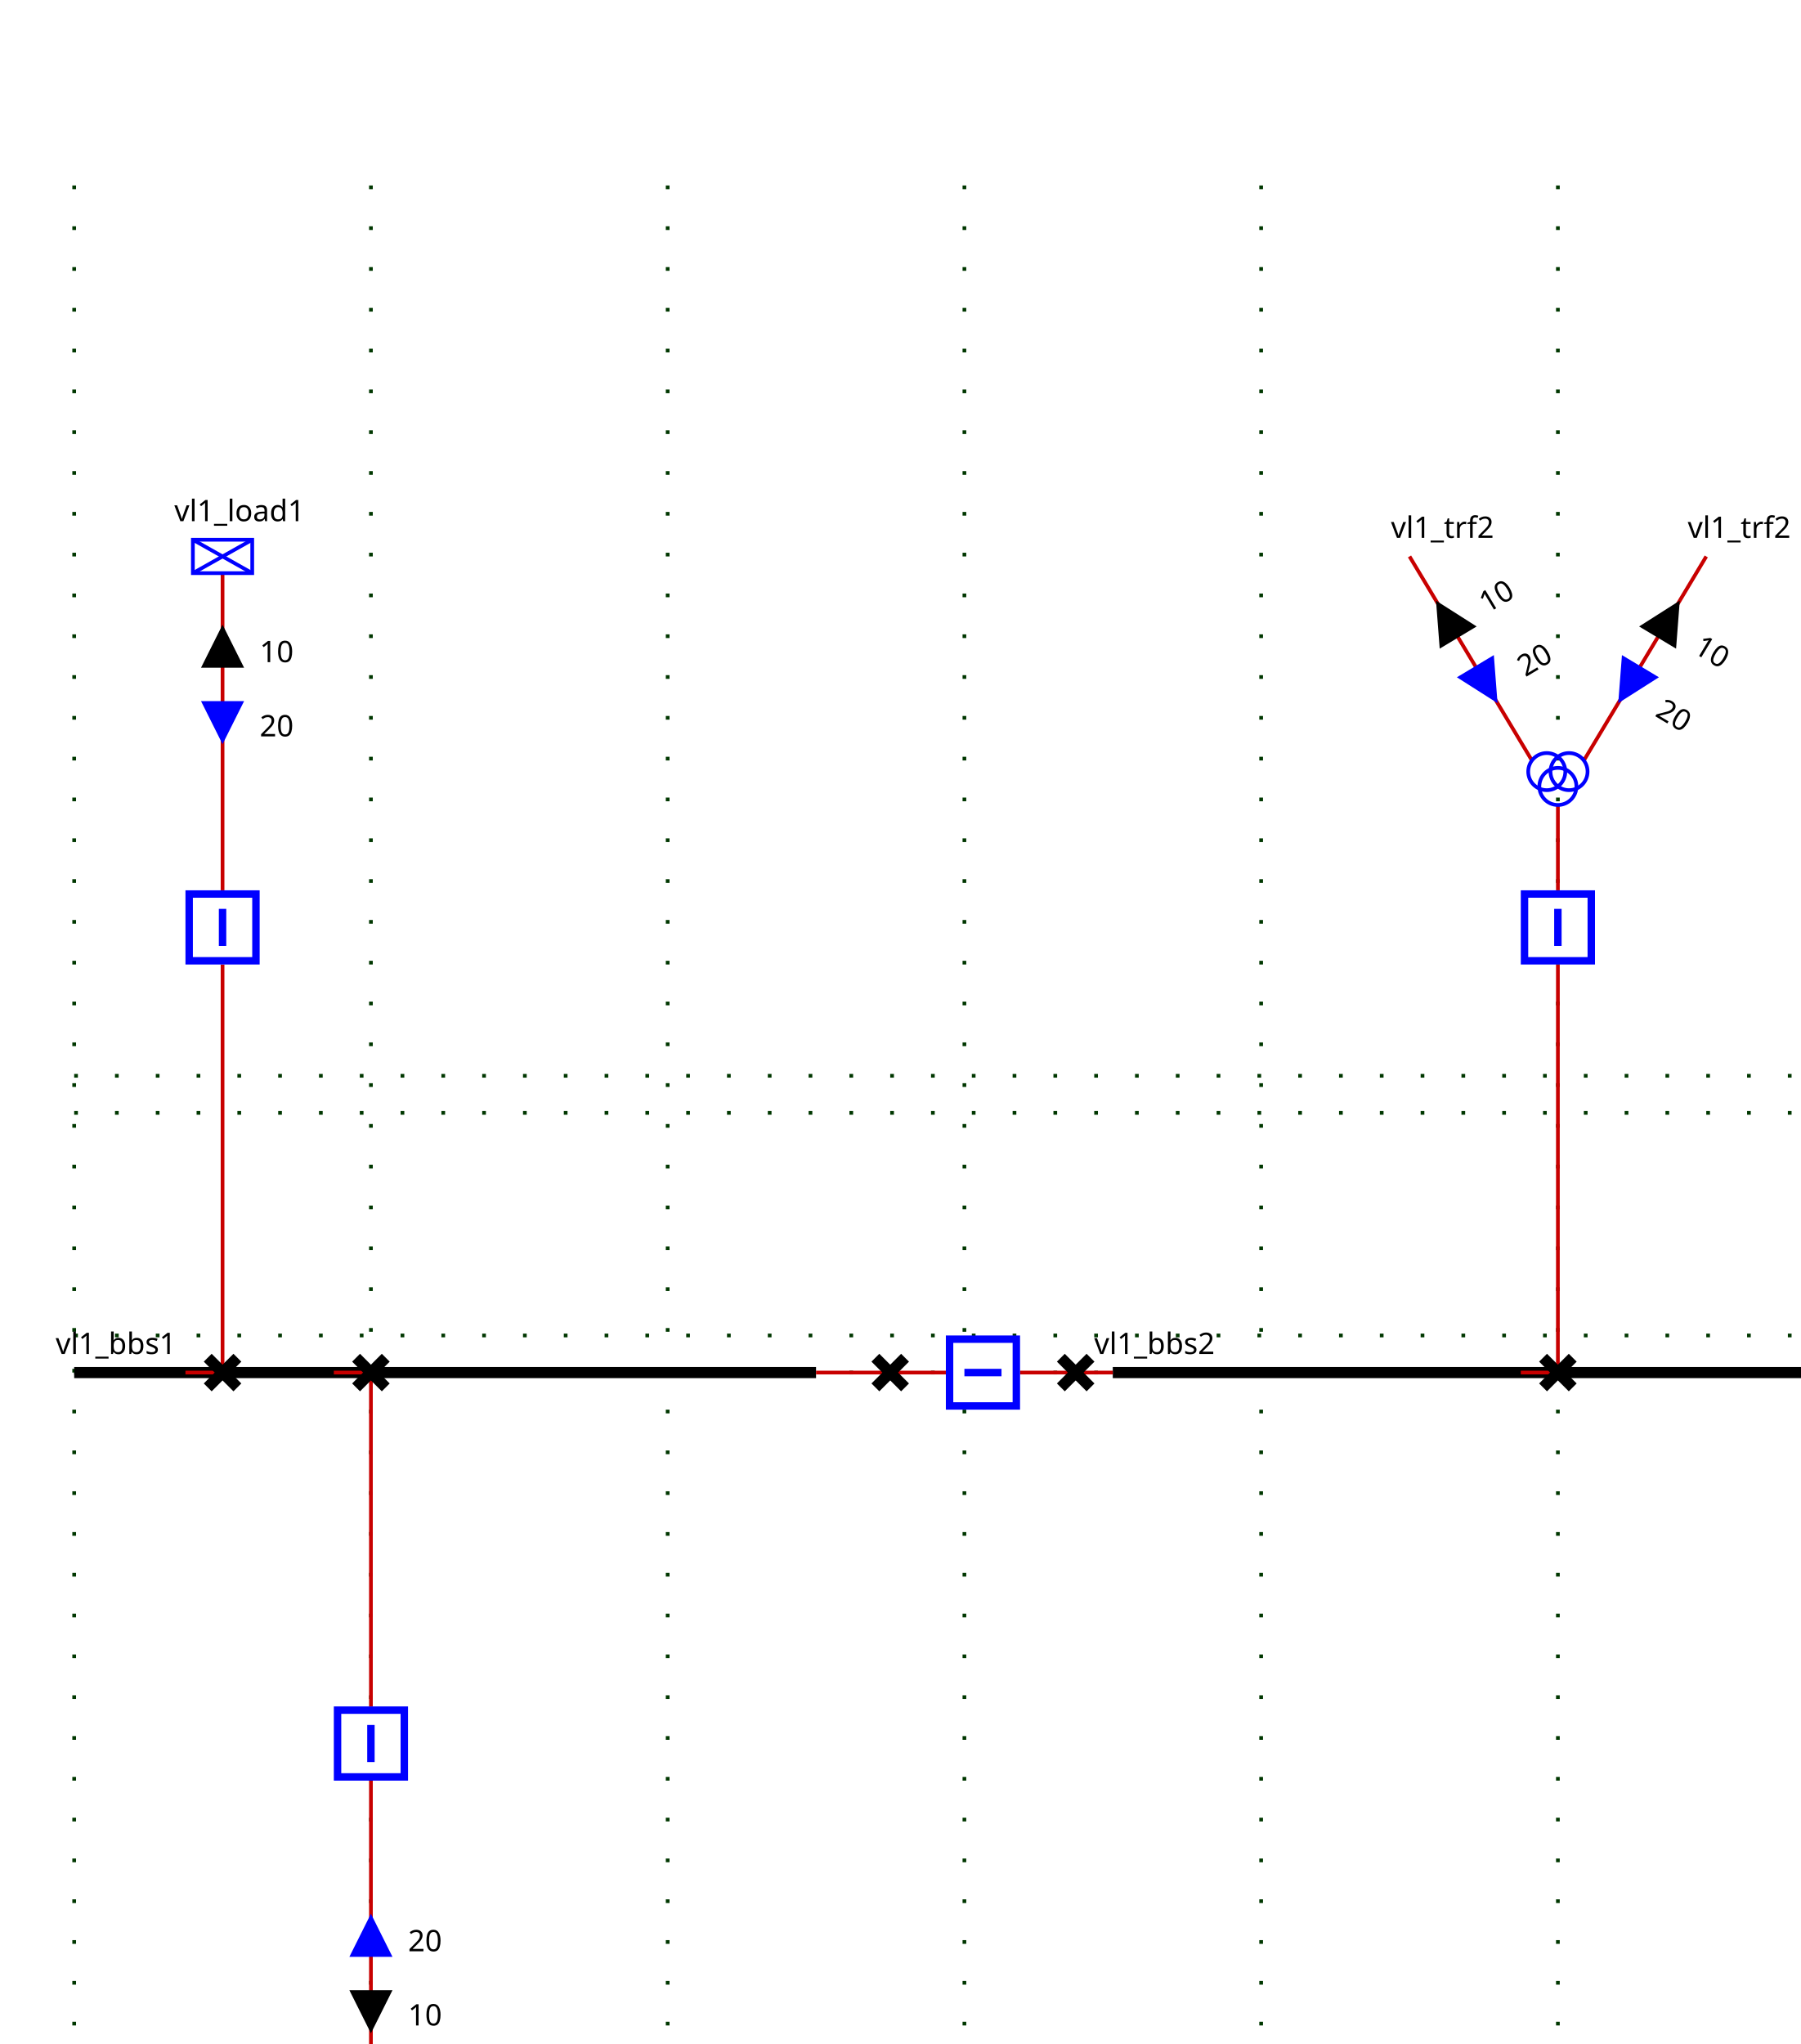
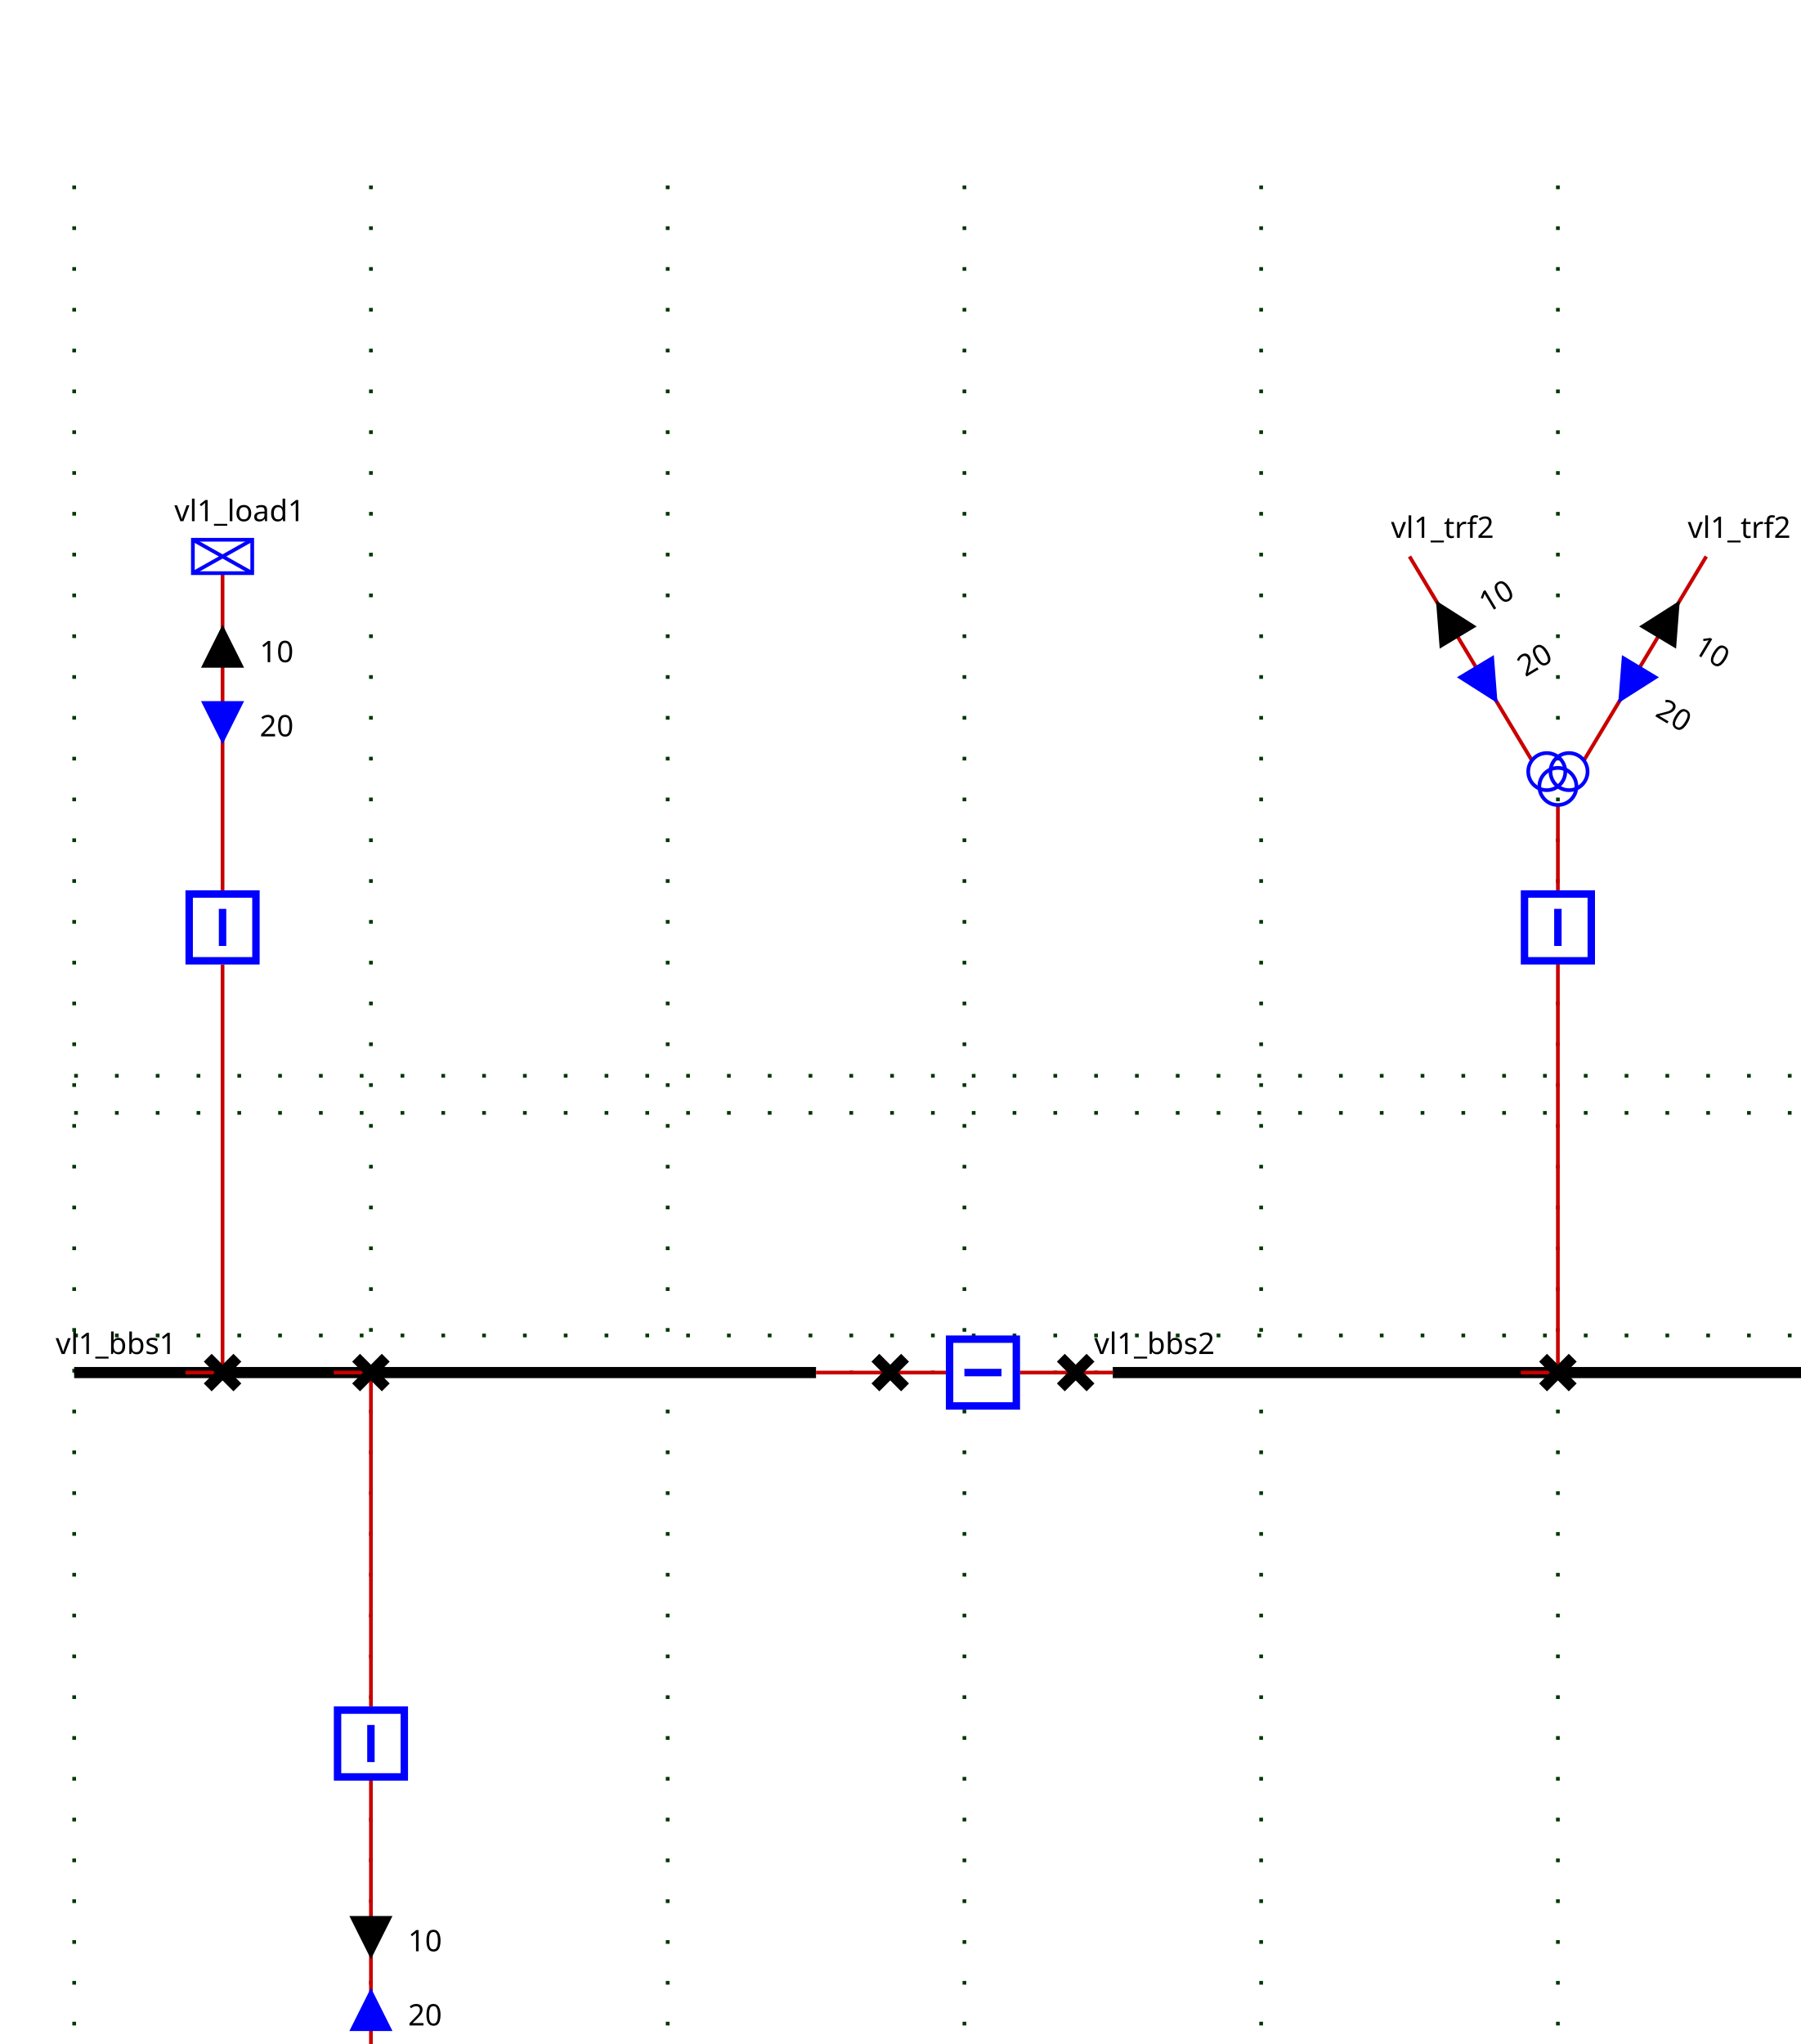
<svg xmlns="http://www.w3.org/2000/svg">
  <style>
.BUSBAR_SECTION {
    stroke: rgb(0,0,0);
    stroke-width: 3;
}

.BREAKER {
    stroke: rgb(0, 0, 255);
    stroke-width: 2;
    fill: rgb(255, 255, 255);
}

.DISCONNECTOR {
    stroke: rgb(0, 0, 0);
    stroke-width: 3
}

.GENERATOR {
    stroke: rgb(0, 0, 255);
    stroke-width: 1;
    fill-opacity: 0;
}

.LOAD {
    stroke: rgb(0, 0, 255);
    stroke-width: 1;
    fill-opacity: 0;
}

.LOAD_BREAK_SWITCH {
    stroke: rgb(0, 0, 255);
    stroke-width: 1;
    fill: rgb(255, 255, 255);
}

.NODE {
    stroke: rgb(0, 0, 0);
    fill: rgb(0, 0, 0);
    fill-opacity: 1;
}

.CAPACITOR {
    stroke: rgb(0, 0, 255);
    stroke-width: 1;
    fill-opacity: 0;
}

.INDUCTOR {
    stroke: rgb(0, 0, 255);
    stroke-width: 1;
    fill-opacity: 0;
}

.STATIC_VAR_COMPENSATOR {
    stroke: rgb(0, 0, 255);
}

.TWO_WINDINGS_TRANSFORMER {
    stroke: rgb(0, 0, 255);
    fill-opacity: 0;
}

.THREE_WINDINGS_TRANSFORMER {
    stroke: rgb(0, 0, 255);
    fill-opacity: 0;
}

.VSC_CONVERTER_STATION {
    stroke: rgb(0, 0, 255);
    font-size: 7.431px;
    line-height: 1.25;
    font-family: sans-serif;
    font-variant-ligatures: normal;
    font-variant-caps: normal;
    font-variant-numeric: normal;
    font-feature-settings: normal;
    text-align: start;
    letter-spacing: 0px;
    word-spacing: 0px;
    writing-mode: lr-tb;
    text-anchor: start;
    stroke-miterlimit: 4;
}

.PHASE_SHIFT_TRANSFORMER {
    stroke: rgb(0, 0, 255);
    stroke-linecap: butt;
    stroke-linejoin: miter;
    stroke-miterlimit: 4;
    stroke-width: 1;
    fill-opacity: 0;
}

.wire {
    stroke: rgb(200,0,0);
    stroke-width: 1;
    fill-opacity: 0;
}

.grid {
    stroke: rgb(0,55,0);
    stroke-width: 1;
    stroke-dasharray: 1,10;
}

.component-label {
    fill: black;
    color: black;
    stroke: none;
    fill-opacity: 1;
}

.LINE {
    stroke: rgb(0, 0, 255);
    stroke-width: 1;
    fill-opacity: 0;
}
</style>
  <defs>
    <g id="ARROW">
      <g class="arrow-up" id="ARROW-arrow-up">
        <polygon points="5,0 10,10 0,10" />
      </g>
      <g class="arrow-down" id="ARROW-arrow-down">
        <polygon points="0,0 10,0 5,10" />
      </g>
    </g>
    <g id="LOAD">
      <rect height="9" width="16" />
      <line y2="9" x1="0" x2="16" y1="0" />
      <line y2="9" x1="16" x2="0" y1="0" />
    </g>
    <g id="DISCONNECTOR">
      <g class="closed" id="DISCONNECTOR-closed">
        <line y2="8" x1="0" x2="8" y1="0" />
        <line y2="8" x1="8" x2="0" y1="0" />
      </g>
      <g class="open" id="DISCONNECTOR-open">
        <line y2="8" x1="8" x2="0" y1="0" />
      </g>
    </g>
    <g id="TWO_WINDINGS_TRANSFORMER">
      <circle r="5" id="TWO_WINDINGS_TRANSFORMER-WINDING1" cx="5" cy="10" />
      <circle r="5" id="TWO_WINDINGS_TRANSFORMER-WINDING2" cx="5" cy="5" />
    </g>
    <g id="THREE_WINDINGS_TRANSFORMER">
      <circle r="5" id="THREE_WINDINGS_TRANSFORMER-WINDING1" cx="5" cy="5" />
      <circle r="5" id="THREE_WINDINGS_TRANSFORMER-WINDING2" cx="11" cy="5" />
      <circle r="5" id="THREE_WINDINGS_TRANSFORMER-WINDING3" cx="8" cy="9" />
    </g>
    <g id="BREAKER">
      <g class="closed" id="BREAKER-closed">
        <rect x="1" width="18" y="1" height="18" />
        <line y2="15" x1="10" x2="10" y1="5" />
      </g>
      <g class="open" id="BREAKER-open">
        <rect x="1" width="18" y="1" height="18" />
        <line y2="10" x1="5" x2="15" y1="10" />
      </g>
    </g>
  </defs>
  <g>
    <g class="grid" id="GRID_vl1" transform="translate(20.0,50.0)">
      <line y2="560.0" x1="0.0" x2="0.0" y1="0.0" />
      <line y2="560.0" x1="80.0" x2="80.0" y1="0.0" />
      <line y2="560.0" x1="160.0" x2="160.0" y1="0.0" />
      <line y2="560.0" x1="240.0" x2="240.0" y1="0.0" />
      <line y2="560.0" x1="320.0" x2="320.0" y1="0.0" />
      <line y2="560.0" x1="400.0" x2="400.0" y1="0.0" />
      <line y2="560.0" x1="480.0" x2="480.0" y1="0.0" />
      <line y2="250.0" x1="0.0" x2="480.0" y1="250.0" />
      <line y2="310.0" x1="0.0" x2="480.0" y1="310.0" />
      <line y2="240.0" x1="0.0" x2="480.0" y1="240.0" />
      <line y2="320.0" x1="0.0" x2="480.0" y1="320.0" />
    </g>
    <g class="BUSBAR_SECTION idvl1_95_bbs1" id="idvl1_95_bbs1" transform="translate(20.0,370.0)">
      <line y2="0" x1="0" x2="200.0" y1="0" />
      <text x="-5.0" font-size="8" y="-5.0" transform="rotate(0,0,0)" font-family="Verdana" class="component-label" id="vl1_bbs1_NW_LABEL">vl1_bbs1</text>
    </g>
    <g class="BUSBAR_SECTION idvl1_95_bbs2" id="idvl1_95_bbs2" transform="translate(300.0,370.0)">
      <line y2="0" x1="0" x2="200.0" y1="0" />
      <text x="-5.0" font-size="8" y="-5.0" transform="rotate(0,0,0)" font-family="Verdana" class="component-label" id="vl1_bbs2_NW_LABEL">vl1_bbs2</text>
    </g>
    <g class="wire" id="_95_vl1_95_vl1_95_bbs1_95_vl1_95_d1">
      <polyline points="220.0,370.0,240.0,370.0" />
    </g>
    <g class="wire" id="_95_vl1_95_vl1_95_d1_95_vl1_95_b1">
      <polyline points="240.0,370.0,255.0,370.0" />
    </g>
    <g class="wire" id="_95_vl1_95_vl1_95_b1_95_vl1_95_d2">
      <polyline points="275.0,370.0,290.0,370.0" />
    </g>
    <g class="wire" id="_95_vl1_95_vl1_95_d2_95_vl1_95_bbs2">
      <polyline points="290.0,370.0,300.0,370.0" />
    </g>
    <g class="wire" id="_95_vl1_95_vl1_95_load1_95_vl1_95_bload1">
      <polyline points="60.0,154.5,60.0,240.0" />
    </g>
    <g class="ARROW1_vl1_95_load1_UP" id="_95_vl1_95_vl1_95_load1_95_vl1_95_bload1_ARROW1" transform="matrix(1.0,0.0,-0.0,1.0,55.0,169.5)">
      <use fill="black" fill-opacity="1" href="#ARROW-arrow-up" stroke="black" />
      <text x="15.0" font-size="8" y="9.0" transform="rotate(0,0,0)" font-family="Verdana" class="component-label" xml:space="preserve" textLength="25">10   </text>
    </g>
    <g class="ARROW2_vl1_95_load1_DOWN" id="_95_vl1_95_vl1_95_load1_95_vl1_95_bload1_ARROW2" transform="matrix(1.0,0.0,-0.0,1.0,55.0,189.5)">
      <use fill="blue" fill-opacity="1" href="#ARROW-arrow-down" stroke="blue" />
      <text x="15.0" font-size="8" y="9.0" transform="rotate(0,0,0)" font-family="Verdana" class="component-label" xml:space="preserve" textLength="25">20   </text>
    </g>
    <g class="wire" id="_95_vl1_95_vl1_95_bload1_95_vl1_95_dload1">
      <polyline points="60.0,260.0,60.0,370.0" />
    </g>
    <g class="wire" id="_95_vl1_95_vl1_95_dload1_95_vl1_95_bbs1">
      <polyline points="60.0,370.0,50.0,370.0" />
    </g>
    <g class="wire" id="_95_vl1_95_vl1_95_trf1_95_vl1_95_btrf1">
      <polyline points="100.0,562.0,100.0,480.0" />
    </g>
-     <g class="ARROW1_vl1_95_trf1_UP" id="_95_vl1_95_vl1_95_trf1_95_vl1_95_btrf1_ARROW1" transform="matrix(1.0,0.0,-0.0,1.0,95.0,537.0)">
+     <g class="ARROW2_vl1_95_trf1_DOWN" id="_95_vl1_95_vl1_95_trf1_95_vl1_95_btrf1_ARROW2" transform="matrix(1.0,0.0,-0.0,1.0,95.0,537.0)">
+       <use fill="blue" fill-opacity="1" href="#ARROW-arrow-down" transform="rotate(180.0,5.0,5.0)" stroke="blue" />
+       <text x="15.0" font-size="8" y="9.0" transform="rotate(0,0,0)" font-family="Verdana" class="component-label" xml:space="preserve" textLength="25">20   </text>
+     </g>
+     <g class="ARROW1_vl1_95_trf1_UP" id="_95_vl1_95_vl1_95_trf1_95_vl1_95_btrf1_ARROW1" transform="matrix(1.0,0.0,-0.0,1.0,95.0,517.0)">
      <use fill="black" fill-opacity="1" href="#ARROW-arrow-up" transform="rotate(180.0,5.0,5.0)" stroke="black" />
      <text x="15.0" font-size="8" y="9.0" transform="rotate(0,0,0)" font-family="Verdana" class="component-label" xml:space="preserve" textLength="25">10   </text>
-     </g>
-     <g class="ARROW2_vl1_95_trf1_DOWN" id="_95_vl1_95_vl1_95_trf1_95_vl1_95_btrf1_ARROW2" transform="matrix(1.0,0.0,-0.0,1.0,95.0,517.0)">
-       <use fill="blue" fill-opacity="1" href="#ARROW-arrow-down" transform="rotate(180.0,5.0,5.0)" stroke="blue" />
-       <text x="15.0" font-size="8" y="9.0" transform="rotate(0,0,0)" font-family="Verdana" class="component-label" xml:space="preserve" textLength="25">20   </text>
    </g>
    <g class="wire" id="_95_vl1_95_vl1_95_btrf1_95_vl1_95_dtrf1">
      <polyline points="100.0,460.0,100.0,370.0" />
    </g>
    <g class="wire" id="_95_vl1_95_vl1_95_dtrf1_95_vl1_95_bbs1">
      <polyline points="100.0,370.0,90.0,370.0" />
    </g>
    <g class="wire" id="_95_vl1_95_vl1_95_trf2_95_one_95_FICT_95_vl1_95_vl1_95_trf2">
      <polyline points="380.0,150.0,413.0,205.0" />
    </g>
    <g class="ARROW1_vl1_95_trf2_95_one_UP" id="_95_vl1_95_vl1_95_trf2_95_one_95_FICT_95_vl1_95_vl1_95_trf2_ARROW1" transform="matrix(0.8575,-0.5145,0.5145,0.8575,383.43,165.4349)">
      <use fill="black" fill-opacity="1" href="#ARROW-arrow-up" stroke="black" />
      <text x="15.0" font-size="8" y="9.0" transform="rotate(0,0,0)" font-family="Verdana" class="component-label" xml:space="preserve" textLength="25">10   </text>
    </g>
    <g class="ARROW2_vl1_95_trf2_95_one_DOWN" id="_95_vl1_95_vl1_95_trf2_95_one_95_FICT_95_vl1_95_vl1_95_trf2_ARROW2" transform="matrix(0.8575,-0.5145,0.5145,0.8575,393.7199,182.5847)">
      <use fill="blue" fill-opacity="1" href="#ARROW-arrow-down" stroke="blue" />
      <text x="15.0" font-size="8" y="9.0" transform="rotate(0,0,0)" font-family="Verdana" class="component-label" xml:space="preserve" textLength="25">20   </text>
    </g>
    <g class="wire" id="_95_vl1_95_vl1_95_trf2_95_two_95_FICT_95_vl1_95_vl1_95_trf2">
      <polyline points="460.0,150.0,427.0,205.0" />
    </g>
    <g class="ARROW1_vl1_95_trf2_95_two_UP" id="_95_vl1_95_vl1_95_trf2_95_two_95_FICT_95_vl1_95_vl1_95_trf2_ARROW1" transform="matrix(0.8575,0.5145,-0.5145,0.8575,447.9951,160.2899)">
      <use fill="black" fill-opacity="1" href="#ARROW-arrow-up" stroke="black" />
      <text x="15.0" font-size="8" y="9.0" transform="rotate(0,0,0)" font-family="Verdana" class="component-label" xml:space="preserve" textLength="25">10   </text>
    </g>
    <g class="ARROW2_vl1_95_trf2_95_two_DOWN" id="_95_vl1_95_vl1_95_trf2_95_two_95_FICT_95_vl1_95_vl1_95_trf2_ARROW2" transform="matrix(0.8575,0.5145,-0.5145,0.8575,437.7052,177.4398)">
      <use fill="blue" fill-opacity="1" href="#ARROW-arrow-down" stroke="blue" />
      <text x="15.0" font-size="8" y="9.0" transform="rotate(0,0,0)" font-family="Verdana" class="component-label" xml:space="preserve" textLength="25">20   </text>
    </g>
    <g class="wire" id="_95_vl1_95_FICT_95_vl1_95_vl1_95_trf2_95_vl1_95_btrf2">
      <polyline points="420.0,217.0,420.0,240.0" />
    </g>
    <g class="wire" id="_95_vl1_95_vl1_95_btrf2_95_vl1_95_dtrf2">
      <polyline points="420.0,260.0,420.0,370.0" />
    </g>
    <g class="wire" id="_95_vl1_95_vl1_95_dtrf2_95_vl1_95_bbs2">
      <polyline points="420.0,370.0,410.0,370.0" />
    </g>
    <g class="DISCONNECTOR idvl1_95_d1" id="idvl1_95_d1" transform="translate(236.0,366.0)">
      <use href="#DISCONNECTOR-closed" />
    </g>
    <g class="BREAKER idvl1_95_b1" id="idvl1_95_b1" transform="matrix(0.0,1.0,-1.0,0.0,275.0,360.0)">
      <use href="#BREAKER-closed" />
    </g>
    <g class="DISCONNECTOR idvl1_95_d2" id="idvl1_95_d2" transform="translate(286.0,366.0)">
      <use href="#DISCONNECTOR-closed" />
    </g>
    <g class="LOAD idvl1_95_load1" id="idvl1_95_load1" transform="translate(52.0,145.5)">
      <use href="#LOAD" />
      <text x="-5.0" font-size="8" y="-5.0" transform="rotate(0,0,0)" font-family="Verdana" class="component-label" id="vl1_load1__LABEL">vl1_load1</text>
    </g>
    <g class="BREAKER idvl1_95_bload1" id="idvl1_95_bload1" transform="translate(50.0,240.0)">
      <use href="#BREAKER-closed" />
    </g>
    <g class="DISCONNECTOR idvl1_95_dload1" id="idvl1_95_dload1" transform="translate(56.0,366.0)">
      <use href="#DISCONNECTOR-closed" />
    </g>
    <g class="TWO_WINDINGS_TRANSFORMER idvl1_95_trf1" id="idvl1_95_trf1" transform="translate(95.0,562.5)">
      <use href="#TWO_WINDINGS_TRANSFORMER-WINDING1" />
      <use href="#TWO_WINDINGS_TRANSFORMER-WINDING2" />
      <text x="-5.0" font-size="8" y="-5.0" transform="rotate(0,0,0)" font-family="Verdana" class="component-label" id="vl1_trf1__LABEL">vl1_trf1</text>
    </g>
    <g class="BREAKER idvl1_95_btrf1" id="idvl1_95_btrf1" transform="translate(90.0,460.0)">
      <use href="#BREAKER-closed" />
    </g>
    <g class="DISCONNECTOR idvl1_95_dtrf1" id="idvl1_95_dtrf1" transform="translate(96.0,366.0)">
      <use href="#DISCONNECTOR-closed" />
    </g>
    <g class="LINE idvl1_95_trf2_95_one" id="idvl1_95_trf2_95_one" transform="translate(380.0,150.0)">
      <text x="-5.0" font-size="8" y="-5.0" transform="rotate(0,0,0)" font-family="Verdana" class="component-label" id="vl1_trf2_one__LABEL">vl1_trf2</text>
    </g>
    <g class="LINE idvl1_95_trf2_95_two" id="idvl1_95_trf2_95_two" transform="translate(460.0,150.0)">
      <text x="-5.0" font-size="8" y="-5.0" transform="rotate(0,0,0)" font-family="Verdana" class="component-label" id="vl1_trf2_two__LABEL">vl1_trf2</text>
    </g>
    <g class="THREE_WINDINGS_TRANSFORMER idFICT_95_vl1_95_vl1_95_trf2" id="idFICT_95_vl1_95_vl1_95_trf2" transform="translate(412.0,203.0)">
      <use href="#THREE_WINDINGS_TRANSFORMER-WINDING1" />
      <use href="#THREE_WINDINGS_TRANSFORMER-WINDING2" />
      <use href="#THREE_WINDINGS_TRANSFORMER-WINDING3" />
    </g>
    <g class="BREAKER idvl1_95_btrf2" id="idvl1_95_btrf2" transform="translate(410.0,240.0)">
      <use href="#BREAKER-closed" />
    </g>
    <g class="DISCONNECTOR idvl1_95_dtrf2" id="idvl1_95_dtrf2" transform="translate(416.0,366.0)">
      <use href="#DISCONNECTOR-closed" />
    </g>
  </g>
</svg>
